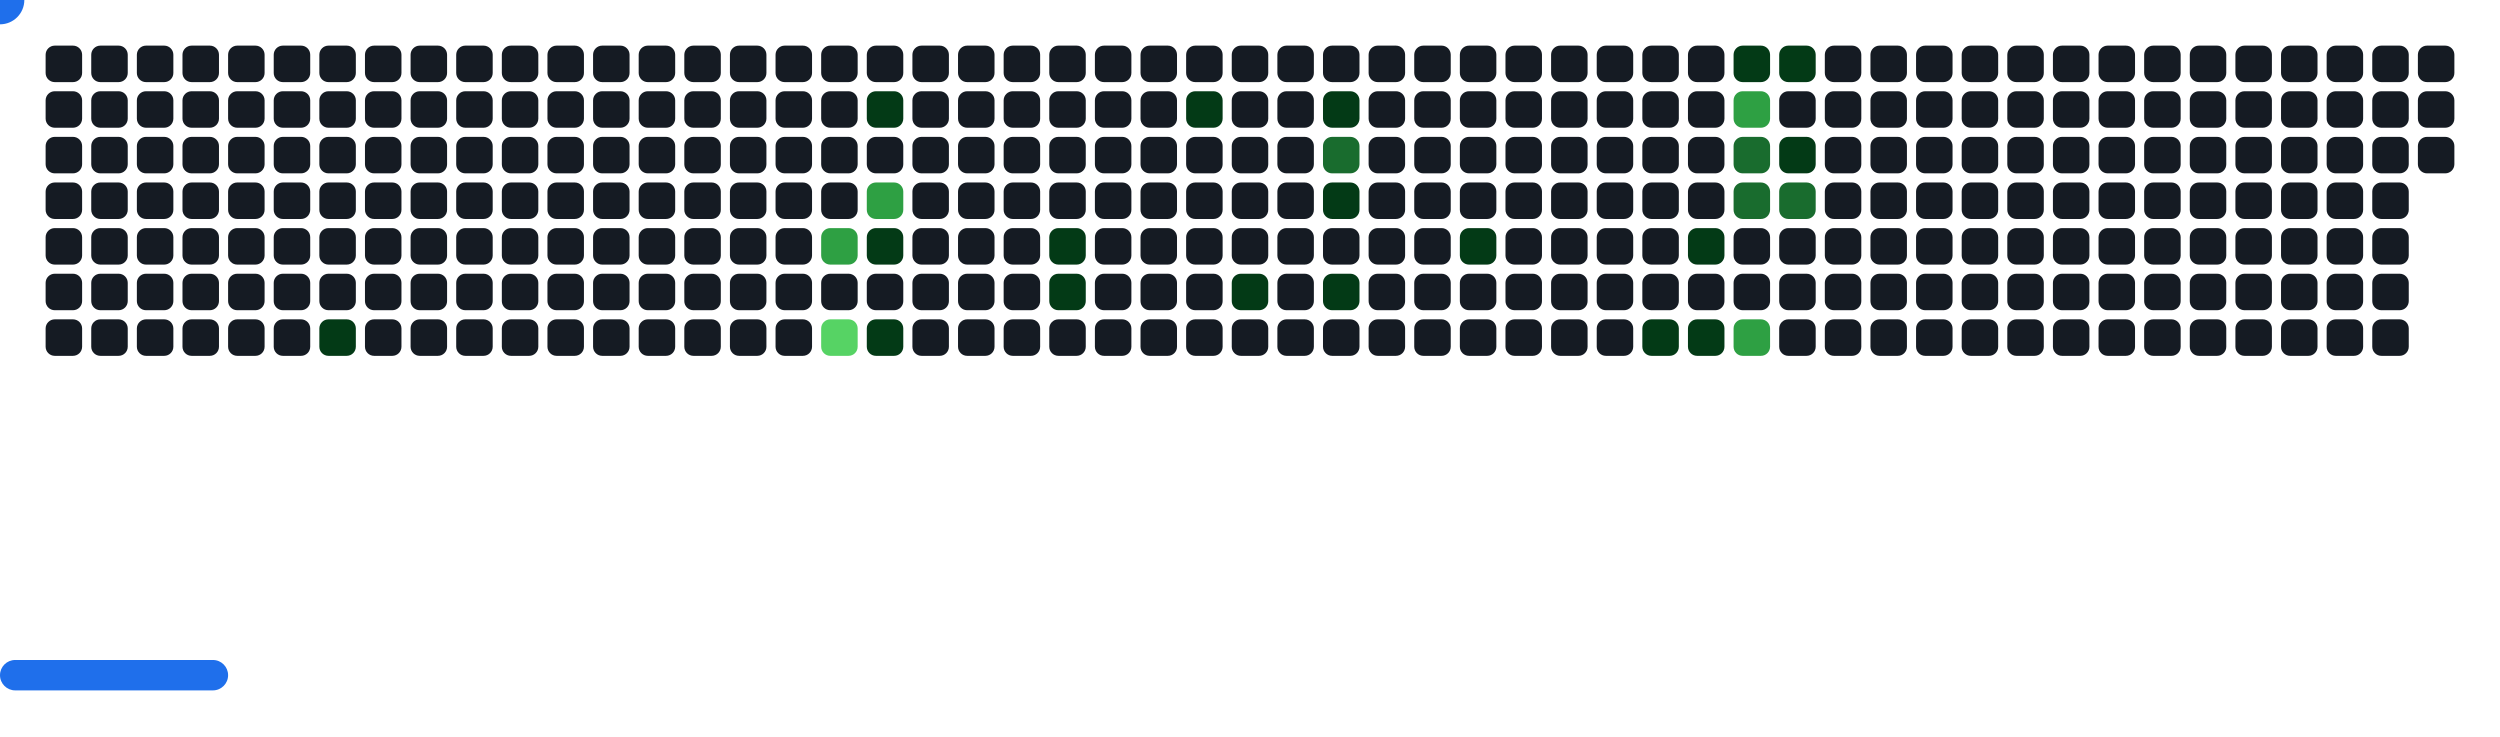
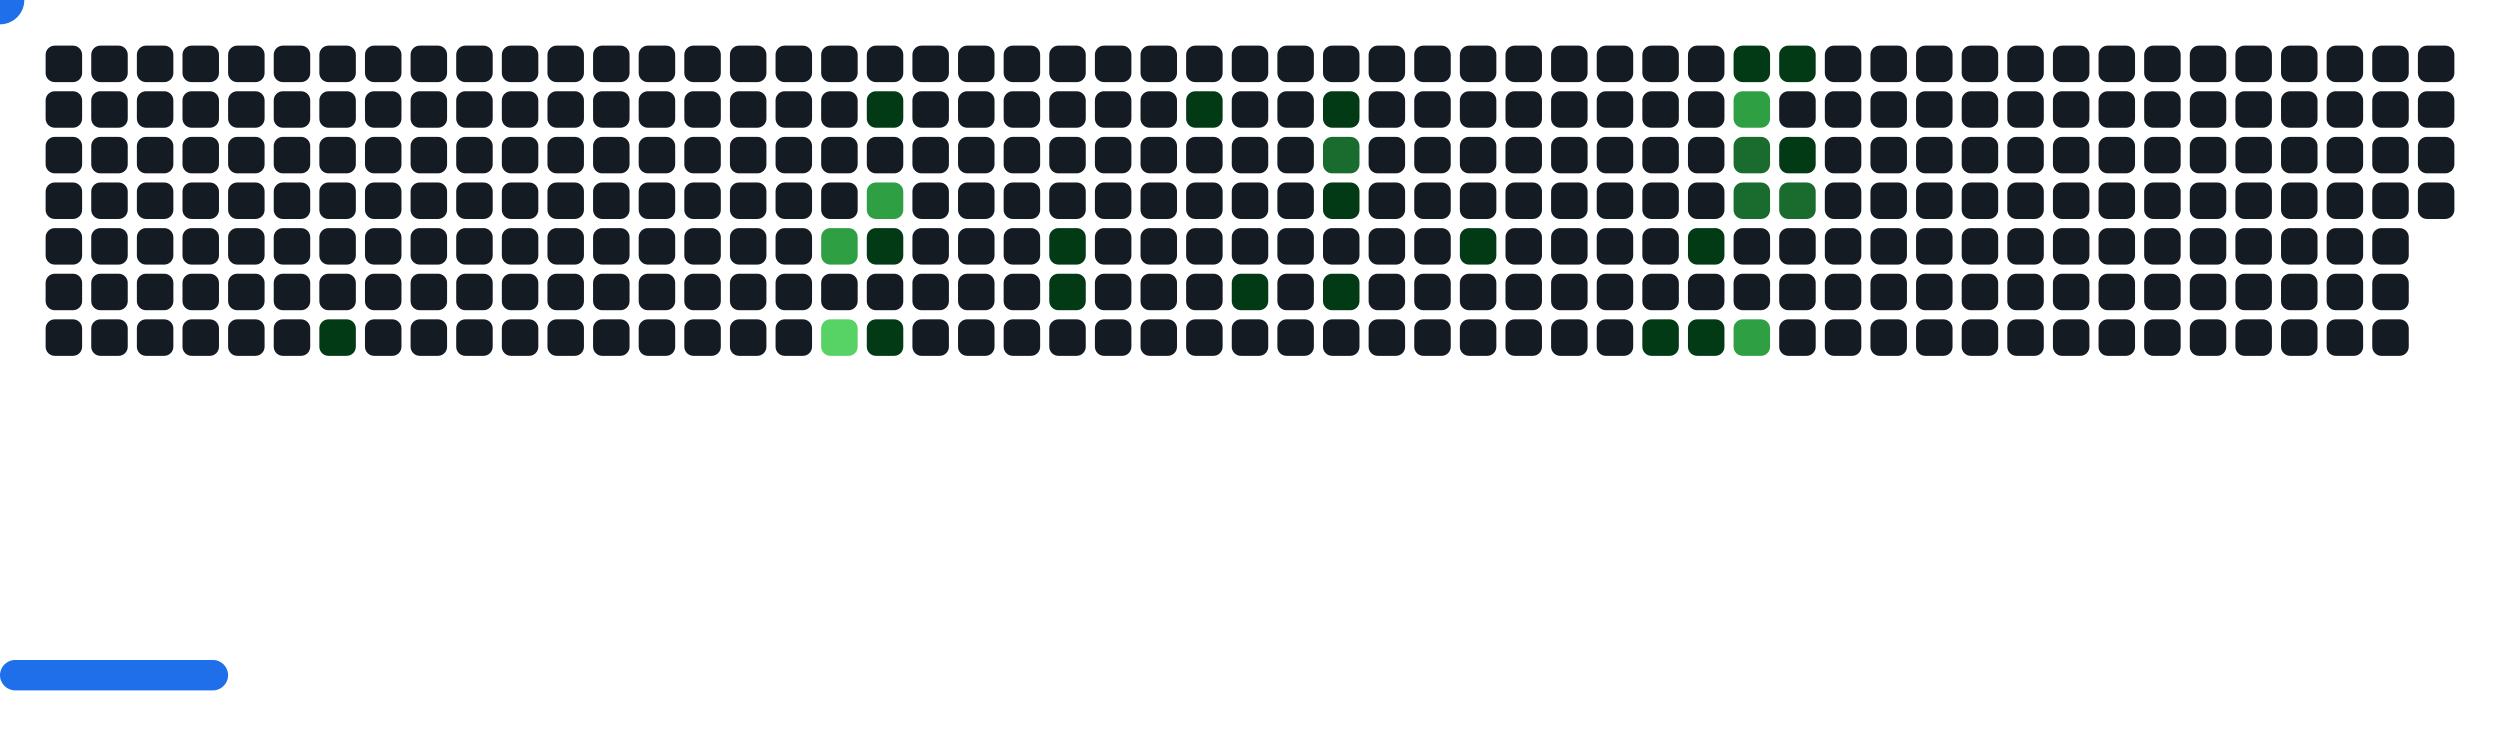
<svg xmlns="http://www.w3.org/2000/svg" width="822" height="242" viewBox="0 0 822 242">
  <style>.c0{fill:#151B23}.c1{fill:#033A16}.c2{fill:#196C2E}.c3{fill:#2EA043}.c4{fill:#56D364}</style>
  <defs>
    <symbol id="brick">
      <rect x="0" y="0" width="12" height="12" rx="3" />
    </symbol>
  </defs>
  <use href="#brick" x="15" y="15" class="c0" opacity="1" />
  <use href="#brick" x="15" y="30" class="c0" opacity="1" />
  <use href="#brick" x="15" y="45" class="c0" opacity="1" />
  <use href="#brick" x="15" y="60" class="c0" opacity="1" />
  <use href="#brick" x="15" y="75" class="c0" opacity="1" />
  <use href="#brick" x="15" y="90" class="c0" opacity="1" />
  <use href="#brick" x="15" y="105" class="c0" opacity="1" />
  <use href="#brick" x="30" y="15" class="c0" opacity="1" />
  <use href="#brick" x="30" y="30" class="c0" opacity="1" />
  <use href="#brick" x="30" y="45" class="c0" opacity="1" />
  <use href="#brick" x="30" y="60" class="c0" opacity="1" />
  <use href="#brick" x="30" y="75" class="c0" opacity="1" />
  <use href="#brick" x="30" y="90" class="c0" opacity="1" />
  <use href="#brick" x="30" y="105" class="c0" opacity="1" />
  <use href="#brick" x="45" y="15" class="c0" opacity="1" />
  <use href="#brick" x="45" y="30" class="c0" opacity="1" />
  <use href="#brick" x="45" y="45" class="c0" opacity="1" />
  <use href="#brick" x="45" y="60" class="c0" opacity="1" />
  <use href="#brick" x="45" y="75" class="c0" opacity="1" />
  <use href="#brick" x="45" y="90" class="c0" opacity="1" />
  <use href="#brick" x="45" y="105" class="c0" opacity="1" />
  <use href="#brick" x="60" y="15" class="c0" opacity="1" />
  <use href="#brick" x="60" y="30" class="c0" opacity="1" />
  <use href="#brick" x="60" y="45" class="c0" opacity="1" />
  <use href="#brick" x="60" y="60" class="c0" opacity="1" />
  <use href="#brick" x="60" y="75" class="c0" opacity="1" />
  <use href="#brick" x="60" y="90" class="c0" opacity="1" />
  <use href="#brick" x="60" y="105" class="c0" opacity="1" />
  <use href="#brick" x="75" y="15" class="c0" opacity="1" />
  <use href="#brick" x="75" y="30" class="c0" opacity="1" />
  <use href="#brick" x="75" y="45" class="c0" opacity="1" />
  <use href="#brick" x="75" y="60" class="c0" opacity="1" />
  <use href="#brick" x="75" y="75" class="c0" opacity="1" />
  <use href="#brick" x="75" y="90" class="c0" opacity="1" />
  <use href="#brick" x="75" y="105" class="c0" opacity="1" />
  <use href="#brick" x="90" y="15" class="c0" opacity="1" />
  <use href="#brick" x="90" y="30" class="c0" opacity="1" />
  <use href="#brick" x="90" y="45" class="c0" opacity="1" />
  <use href="#brick" x="90" y="60" class="c0" opacity="1" />
  <use href="#brick" x="90" y="75" class="c0" opacity="1" />
  <use href="#brick" x="90" y="90" class="c0" opacity="1" />
  <use href="#brick" x="90" y="105" class="c0" opacity="1" />
  <use href="#brick" x="105" y="15" class="c0" opacity="1" />
  <use href="#brick" x="105" y="30" class="c0" opacity="1" />
  <use href="#brick" x="105" y="45" class="c0" opacity="1" />
  <use href="#brick" x="105" y="60" class="c0" opacity="1" />
  <use href="#brick" x="105" y="75" class="c0" opacity="1" />
  <use href="#brick" x="105" y="90" class="c0" opacity="1" />
  <use href="#brick" x="105" y="105" fill="#033A16">
    <animate attributeName="fill" values="#033A16;#033A16;#151B23;#151B23" keyTimes="0;0.357;0.357;1" dur="74.7s" fill="freeze" repeatCount="indefinite" />
  </use>
  <use href="#brick" x="120" y="15" class="c0" opacity="1" />
  <use href="#brick" x="120" y="30" class="c0" opacity="1" />
  <use href="#brick" x="120" y="45" class="c0" opacity="1" />
  <use href="#brick" x="120" y="60" class="c0" opacity="1" />
  <use href="#brick" x="120" y="75" class="c0" opacity="1" />
  <use href="#brick" x="120" y="90" class="c0" opacity="1" />
  <use href="#brick" x="120" y="105" class="c0" opacity="1" />
  <use href="#brick" x="135" y="15" class="c0" opacity="1" />
  <use href="#brick" x="135" y="30" class="c0" opacity="1" />
  <use href="#brick" x="135" y="45" class="c0" opacity="1" />
  <use href="#brick" x="135" y="60" class="c0" opacity="1" />
  <use href="#brick" x="135" y="75" class="c0" opacity="1" />
  <use href="#brick" x="135" y="90" class="c0" opacity="1" />
  <use href="#brick" x="135" y="105" class="c0" opacity="1" />
  <use href="#brick" x="150" y="15" class="c0" opacity="1" />
  <use href="#brick" x="150" y="30" class="c0" opacity="1" />
  <use href="#brick" x="150" y="45" class="c0" opacity="1" />
  <use href="#brick" x="150" y="60" class="c0" opacity="1" />
  <use href="#brick" x="150" y="75" class="c0" opacity="1" />
  <use href="#brick" x="150" y="90" class="c0" opacity="1" />
  <use href="#brick" x="150" y="105" class="c0" opacity="1" />
  <use href="#brick" x="165" y="15" class="c0" opacity="1" />
  <use href="#brick" x="165" y="30" class="c0" opacity="1" />
  <use href="#brick" x="165" y="45" class="c0" opacity="1" />
  <use href="#brick" x="165" y="60" class="c0" opacity="1" />
  <use href="#brick" x="165" y="75" class="c0" opacity="1" />
  <use href="#brick" x="165" y="90" class="c0" opacity="1" />
  <use href="#brick" x="165" y="105" class="c0" opacity="1" />
  <use href="#brick" x="180" y="15" class="c0" opacity="1" />
  <use href="#brick" x="180" y="30" class="c0" opacity="1" />
  <use href="#brick" x="180" y="45" class="c0" opacity="1" />
  <use href="#brick" x="180" y="60" class="c0" opacity="1" />
  <use href="#brick" x="180" y="75" class="c0" opacity="1" />
  <use href="#brick" x="180" y="90" class="c0" opacity="1" />
  <use href="#brick" x="180" y="105" class="c0" opacity="1" />
  <use href="#brick" x="195" y="15" class="c0" opacity="1" />
  <use href="#brick" x="195" y="30" class="c0" opacity="1" />
  <use href="#brick" x="195" y="45" class="c0" opacity="1" />
  <use href="#brick" x="195" y="60" class="c0" opacity="1" />
  <use href="#brick" x="195" y="75" class="c0" opacity="1" />
  <use href="#brick" x="195" y="90" class="c0" opacity="1" />
  <use href="#brick" x="195" y="105" class="c0" opacity="1" />
  <use href="#brick" x="210" y="15" class="c0" opacity="1" />
  <use href="#brick" x="210" y="30" class="c0" opacity="1" />
  <use href="#brick" x="210" y="45" class="c0" opacity="1" />
  <use href="#brick" x="210" y="60" class="c0" opacity="1" />
  <use href="#brick" x="210" y="75" class="c0" opacity="1" />
  <use href="#brick" x="210" y="90" class="c0" opacity="1" />
  <use href="#brick" x="210" y="105" class="c0" opacity="1" />
  <use href="#brick" x="225" y="15" class="c0" opacity="1" />
  <use href="#brick" x="225" y="30" class="c0" opacity="1" />
  <use href="#brick" x="225" y="45" class="c0" opacity="1" />
  <use href="#brick" x="225" y="60" class="c0" opacity="1" />
  <use href="#brick" x="225" y="75" class="c0" opacity="1" />
  <use href="#brick" x="225" y="90" class="c0" opacity="1" />
  <use href="#brick" x="225" y="105" class="c0" opacity="1" />
  <use href="#brick" x="240" y="15" class="c0" opacity="1" />
  <use href="#brick" x="240" y="30" class="c0" opacity="1" />
  <use href="#brick" x="240" y="45" class="c0" opacity="1" />
  <use href="#brick" x="240" y="60" class="c0" opacity="1" />
  <use href="#brick" x="240" y="75" class="c0" opacity="1" />
  <use href="#brick" x="240" y="90" class="c0" opacity="1" />
  <use href="#brick" x="240" y="105" class="c0" opacity="1" />
  <use href="#brick" x="255" y="15" class="c0" opacity="1" />
  <use href="#brick" x="255" y="30" class="c0" opacity="1" />
  <use href="#brick" x="255" y="45" class="c0" opacity="1" />
  <use href="#brick" x="255" y="60" class="c0" opacity="1" />
  <use href="#brick" x="255" y="75" class="c0" opacity="1" />
  <use href="#brick" x="255" y="90" class="c0" opacity="1" />
  <use href="#brick" x="255" y="105" class="c0" opacity="1" />
  <use href="#brick" x="270" y="15" class="c0" opacity="1" />
  <use href="#brick" x="270" y="30" class="c0" opacity="1" />
  <use href="#brick" x="270" y="45" class="c0" opacity="1" />
  <use href="#brick" x="270" y="60" class="c0" opacity="1" />
  <use href="#brick" x="270" y="75" fill="#2EA043">
    <animate attributeName="fill" values="#2EA043;#2EA043;#151B23;#151B23" keyTimes="0;0.472;0.472;1" dur="74.7s" fill="freeze" repeatCount="indefinite" />
  </use>
  <use href="#brick" x="270" y="90" class="c0" opacity="1" />
  <use href="#brick" x="270" y="105" fill="#56D364">
    <animate attributeName="fill" values="#56D364;#56D364;#151B23;#151B23" keyTimes="0;0.183;0.183;1" dur="74.7s" fill="freeze" repeatCount="indefinite" />
  </use>
  <use href="#brick" x="285" y="15" class="c0" opacity="1" />
  <use href="#brick" x="285" y="30" fill="#033A16">
    <animate attributeName="fill" values="#033A16;#033A16;#151B23;#151B23" keyTimes="0;0.055;0.055;1" dur="74.7s" fill="freeze" repeatCount="indefinite" />
  </use>
  <use href="#brick" x="285" y="45" class="c0" opacity="1" />
  <use href="#brick" x="285" y="60" fill="#2EA043">
    <animate attributeName="fill" values="#2EA043;#2EA043;#151B23;#151B23" keyTimes="0;0.056;0.056;1" dur="74.7s" fill="freeze" repeatCount="indefinite" />
  </use>
  <use href="#brick" x="285" y="75" fill="#033A16">
    <animate attributeName="fill" values="#033A16;#033A16;#151B23;#151B23" keyTimes="0;0.859;0.859;1" dur="74.7s" fill="freeze" repeatCount="indefinite" />
  </use>
  <use href="#brick" x="285" y="90" class="c0" opacity="1" />
  <use href="#brick" x="285" y="105" fill="#033A16">
    <animate attributeName="fill" values="#033A16;#033A16;#151B23;#151B23" keyTimes="0;0.184;0.184;1" dur="74.7s" fill="freeze" repeatCount="indefinite" />
  </use>
  <use href="#brick" x="300" y="15" class="c0" opacity="1" />
  <use href="#brick" x="300" y="30" class="c0" opacity="1" />
  <use href="#brick" x="300" y="45" class="c0" opacity="1" />
  <use href="#brick" x="300" y="60" class="c0" opacity="1" />
  <use href="#brick" x="300" y="75" class="c0" opacity="1" />
  <use href="#brick" x="300" y="90" class="c0" opacity="1" />
  <use href="#brick" x="300" y="105" class="c0" opacity="1" />
  <use href="#brick" x="315" y="15" class="c0" opacity="1" />
  <use href="#brick" x="315" y="30" class="c0" opacity="1" />
  <use href="#brick" x="315" y="45" class="c0" opacity="1" />
  <use href="#brick" x="315" y="60" class="c0" opacity="1" />
  <use href="#brick" x="315" y="75" class="c0" opacity="1" />
  <use href="#brick" x="315" y="90" class="c0" opacity="1" />
  <use href="#brick" x="315" y="105" class="c0" opacity="1" />
  <use href="#brick" x="330" y="15" class="c0" opacity="1" />
  <use href="#brick" x="330" y="30" class="c0" opacity="1" />
  <use href="#brick" x="330" y="45" class="c0" opacity="1" />
  <use href="#brick" x="330" y="60" class="c0" opacity="1" />
  <use href="#brick" x="330" y="75" class="c0" opacity="1" />
  <use href="#brick" x="330" y="90" class="c0" opacity="1" />
  <use href="#brick" x="330" y="105" class="c0" opacity="1" />
  <use href="#brick" x="345" y="15" class="c0" opacity="1" />
  <use href="#brick" x="345" y="30" class="c0" opacity="1" />
  <use href="#brick" x="345" y="45" class="c0" opacity="1" />
  <use href="#brick" x="345" y="60" class="c0" opacity="1" />
  <use href="#brick" x="345" y="75" fill="#033A16">
    <animate attributeName="fill" values="#033A16;#033A16;#151B23;#151B23" keyTimes="0;0.051;0.051;1" dur="74.7s" fill="freeze" repeatCount="indefinite" />
  </use>
  <use href="#brick" x="345" y="90" fill="#033A16">
    <animate attributeName="fill" values="#033A16;#033A16;#151B23;#151B23" keyTimes="0;0.052;0.052;1" dur="74.7s" fill="freeze" repeatCount="indefinite" />
  </use>
  <use href="#brick" x="345" y="105" class="c0" opacity="1" />
  <use href="#brick" x="360" y="15" class="c0" opacity="1" />
  <use href="#brick" x="360" y="30" class="c0" opacity="1" />
  <use href="#brick" x="360" y="45" class="c0" opacity="1" />
  <use href="#brick" x="360" y="60" class="c0" opacity="1" />
  <use href="#brick" x="360" y="75" class="c0" opacity="1" />
  <use href="#brick" x="360" y="90" class="c0" opacity="1" />
  <use href="#brick" x="360" y="105" class="c0" opacity="1" />
  <use href="#brick" x="375" y="15" class="c0" opacity="1" />
  <use href="#brick" x="375" y="30" class="c0" opacity="1" />
  <use href="#brick" x="375" y="45" class="c0" opacity="1" />
  <use href="#brick" x="375" y="60" class="c0" opacity="1" />
  <use href="#brick" x="375" y="75" class="c0" opacity="1" />
  <use href="#brick" x="375" y="90" class="c0" opacity="1" />
  <use href="#brick" x="375" y="105" class="c0" opacity="1" />
  <use href="#brick" x="390" y="15" class="c0" opacity="1" />
  <use href="#brick" x="390" y="30" fill="#033A16">
    <animate attributeName="fill" values="#033A16;#033A16;#151B23;#151B23" keyTimes="0;0.191;0.191;1" dur="74.7s" fill="freeze" repeatCount="indefinite" />
  </use>
  <use href="#brick" x="390" y="45" class="c0" opacity="1" />
  <use href="#brick" x="390" y="60" class="c0" opacity="1" />
  <use href="#brick" x="390" y="75" class="c0" opacity="1" />
  <use href="#brick" x="390" y="90" class="c0" opacity="1" />
  <use href="#brick" x="390" y="105" class="c0" opacity="1" />
  <use href="#brick" x="405" y="15" class="c0" opacity="1" />
  <use href="#brick" x="405" y="30" class="c0" opacity="1" />
  <use href="#brick" x="405" y="45" class="c0" opacity="1" />
  <use href="#brick" x="405" y="60" class="c0" opacity="1" />
  <use href="#brick" x="405" y="75" class="c0" opacity="1" />
  <use href="#brick" x="405" y="90" fill="#033A16">
    <animate attributeName="fill" values="#033A16;#033A16;#151B23;#151B23" keyTimes="0;0.288;0.288;1" dur="74.7s" fill="freeze" repeatCount="indefinite" />
  </use>
  <use href="#brick" x="405" y="105" class="c0" opacity="1" />
  <use href="#brick" x="420" y="15" class="c0" opacity="1" />
  <use href="#brick" x="420" y="30" class="c0" opacity="1" />
  <use href="#brick" x="420" y="45" class="c0" opacity="1" />
  <use href="#brick" x="420" y="60" class="c0" opacity="1" />
  <use href="#brick" x="420" y="75" class="c0" opacity="1" />
  <use href="#brick" x="420" y="90" class="c0" opacity="1" />
  <use href="#brick" x="420" y="105" class="c0" opacity="1" />
  <use href="#brick" x="435" y="15" class="c0" opacity="1" />
  <use href="#brick" x="435" y="30" fill="#033A16">
    <animate attributeName="fill" values="#033A16;#033A16;#151B23;#151B23" keyTimes="0;0.141;0.141;1" dur="74.7s" fill="freeze" repeatCount="indefinite" />
  </use>
  <use href="#brick" x="435" y="45" fill="#196C2E">
    <animate attributeName="fill" values="#196C2E;#196C2E;#151B23;#151B23" keyTimes="0;0.194;0.194;1" dur="74.7s" fill="freeze" repeatCount="indefinite" />
  </use>
  <use href="#brick" x="435" y="60" fill="#033A16">
    <animate attributeName="fill" values="#033A16;#033A16;#151B23;#151B23" keyTimes="0;0.194;0.194;1" dur="74.7s" fill="freeze" repeatCount="indefinite" />
  </use>
  <use href="#brick" x="435" y="75" class="c0" opacity="1" />
  <use href="#brick" x="435" y="90" fill="#033A16">
    <animate attributeName="fill" values="#033A16;#033A16;#151B23;#151B23" keyTimes="0;0.098;0.098;1" dur="74.7s" fill="freeze" repeatCount="indefinite" />
  </use>
  <use href="#brick" x="435" y="105" class="c0" opacity="1" />
  <use href="#brick" x="450" y="15" class="c0" opacity="1" />
  <use href="#brick" x="450" y="30" class="c0" opacity="1" />
  <use href="#brick" x="450" y="45" class="c0" opacity="1" />
  <use href="#brick" x="450" y="60" class="c0" opacity="1" />
  <use href="#brick" x="450" y="75" class="c0" opacity="1" />
  <use href="#brick" x="450" y="90" class="c0" opacity="1" />
  <use href="#brick" x="450" y="105" class="c0" opacity="1" />
  <use href="#brick" x="465" y="15" class="c0" opacity="1" />
  <use href="#brick" x="465" y="30" class="c0" opacity="1" />
  <use href="#brick" x="465" y="45" class="c0" opacity="1" />
  <use href="#brick" x="465" y="60" class="c0" opacity="1" />
  <use href="#brick" x="465" y="75" class="c0" opacity="1" />
  <use href="#brick" x="465" y="90" class="c0" opacity="1" />
  <use href="#brick" x="465" y="105" class="c0" opacity="1" />
  <use href="#brick" x="480" y="15" class="c0" opacity="1" />
  <use href="#brick" x="480" y="30" class="c0" opacity="1" />
  <use href="#brick" x="480" y="45" class="c0" opacity="1" />
  <use href="#brick" x="480" y="60" class="c0" opacity="1" />
  <use href="#brick" x="480" y="75" fill="#033A16">
    <animate attributeName="fill" values="#033A16;#033A16;#151B23;#151B23" keyTimes="0;0.196;0.196;1" dur="74.7s" fill="freeze" repeatCount="indefinite" />
  </use>
  <use href="#brick" x="480" y="90" class="c0" opacity="1" />
  <use href="#brick" x="480" y="105" class="c0" opacity="1" />
  <use href="#brick" x="495" y="15" class="c0" opacity="1" />
  <use href="#brick" x="495" y="30" class="c0" opacity="1" />
  <use href="#brick" x="495" y="45" class="c0" opacity="1" />
  <use href="#brick" x="495" y="60" class="c0" opacity="1" />
  <use href="#brick" x="495" y="75" class="c0" opacity="1" />
  <use href="#brick" x="495" y="90" class="c0" opacity="1" />
  <use href="#brick" x="495" y="105" class="c0" opacity="1" />
  <use href="#brick" x="510" y="15" class="c0" opacity="1" />
  <use href="#brick" x="510" y="30" class="c0" opacity="1" />
  <use href="#brick" x="510" y="45" class="c0" opacity="1" />
  <use href="#brick" x="510" y="60" class="c0" opacity="1" />
  <use href="#brick" x="510" y="75" class="c0" opacity="1" />
  <use href="#brick" x="510" y="90" class="c0" opacity="1" />
  <use href="#brick" x="510" y="105" class="c0" opacity="1" />
  <use href="#brick" x="525" y="15" class="c0" opacity="1" />
  <use href="#brick" x="525" y="30" class="c0" opacity="1" />
  <use href="#brick" x="525" y="45" class="c0" opacity="1" />
  <use href="#brick" x="525" y="60" class="c0" opacity="1" />
  <use href="#brick" x="525" y="75" class="c0" opacity="1" />
  <use href="#brick" x="525" y="90" class="c0" opacity="1" />
  <use href="#brick" x="525" y="105" class="c0" opacity="1" />
  <use href="#brick" x="540" y="15" class="c0" opacity="1" />
  <use href="#brick" x="540" y="30" class="c0" opacity="1" />
  <use href="#brick" x="540" y="45" class="c0" opacity="1" />
  <use href="#brick" x="540" y="60" class="c0" opacity="1" />
  <use href="#brick" x="540" y="75" class="c0" opacity="1" />
  <use href="#brick" x="540" y="90" class="c0" opacity="1" />
  <use href="#brick" x="540" y="105" fill="#033A16">
    <animate attributeName="fill" values="#033A16;#033A16;#151B23;#151B23" keyTimes="0;0.135;0.135;1" dur="74.7s" fill="freeze" repeatCount="indefinite" />
  </use>
  <use href="#brick" x="555" y="15" class="c0" opacity="1" />
  <use href="#brick" x="555" y="30" class="c0" opacity="1" />
  <use href="#brick" x="555" y="45" class="c0" opacity="1" />
  <use href="#brick" x="555" y="60" class="c0" opacity="1" />
  <use href="#brick" x="555" y="75" fill="#033A16">
    <animate attributeName="fill" values="#033A16;#033A16;#151B23;#151B23" keyTimes="0;0.009;0.009;1" dur="74.7s" fill="freeze" repeatCount="indefinite" />
  </use>
  <use href="#brick" x="555" y="90" class="c0" opacity="1" />
  <use href="#brick" x="555" y="105" fill="#033A16">
    <animate attributeName="fill" values="#033A16;#033A16;#151B23;#151B23" keyTimes="0;0.134;0.134;1" dur="74.7s" fill="freeze" repeatCount="indefinite" />
  </use>
  <use href="#brick" x="570" y="15" fill="#033A16">
    <animate attributeName="fill" values="#033A16;#033A16;#151B23;#151B23" keyTimes="0;0.491;0.491;1" dur="74.7s" fill="freeze" repeatCount="indefinite" />
  </use>
  <use href="#brick" x="570" y="30" fill="#2EA043">
    <animate attributeName="fill" values="#2EA043;#2EA043;#151B23;#151B23" keyTimes="0;0.203;0.203;1" dur="74.7s" fill="freeze" repeatCount="indefinite" />
  </use>
  <use href="#brick" x="570" y="45" fill="#196C2E">
    <animate attributeName="fill" values="#196C2E;#196C2E;#151B23;#151B23" keyTimes="0;0.202;0.202;1" dur="74.7s" fill="freeze" repeatCount="indefinite" />
  </use>
  <use href="#brick" x="570" y="60" fill="#196C2E">
    <animate attributeName="fill" values="#196C2E;#196C2E;#151B23;#151B23" keyTimes="0;0.203;0.203;1" dur="74.7s" fill="freeze" repeatCount="indefinite" />
  </use>
  <use href="#brick" x="570" y="75" class="c0" opacity="1" />
  <use href="#brick" x="570" y="90" class="c0" opacity="1" />
  <use href="#brick" x="570" y="105" fill="#2EA043">
    <animate attributeName="fill" values="#2EA043;#2EA043;#151B23;#151B23" keyTimes="0;0.01;0.01;1" dur="74.7s" fill="freeze" repeatCount="indefinite" />
  </use>
  <use href="#brick" x="585" y="15" fill="#033A16">
    <animate attributeName="fill" values="#033A16;#033A16;#151B23;#151B23" keyTimes="0;1;1;1" dur="74.7s" fill="freeze" repeatCount="indefinite" />
  </use>
  <use href="#brick" x="585" y="30" class="c0" opacity="1" />
  <use href="#brick" x="585" y="45" fill="#033A16">
    <animate attributeName="fill" values="#033A16;#033A16;#151B23;#151B23" keyTimes="0;0.204;0.204;1" dur="74.7s" fill="freeze" repeatCount="indefinite" />
  </use>
  <use href="#brick" x="585" y="60" fill="#196C2E">
    <animate attributeName="fill" values="#196C2E;#196C2E;#151B23;#151B23" keyTimes="0;0.012;0.012;1" dur="74.7s" fill="freeze" repeatCount="indefinite" />
  </use>
  <use href="#brick" x="585" y="75" class="c0" opacity="1" />
  <use href="#brick" x="585" y="90" class="c0" opacity="1" />
  <use href="#brick" x="585" y="105" class="c0" opacity="1" />
  <use href="#brick" x="600" y="15" class="c0" opacity="1" />
  <use href="#brick" x="600" y="30" class="c0" opacity="1" />
  <use href="#brick" x="600" y="45" class="c0" opacity="1" />
  <use href="#brick" x="600" y="60" class="c0" opacity="1" />
  <use href="#brick" x="600" y="75" class="c0" opacity="1" />
  <use href="#brick" x="600" y="90" class="c0" opacity="1" />
  <use href="#brick" x="600" y="105" class="c0" opacity="1" />
  <use href="#brick" x="615" y="15" class="c0" opacity="1" />
  <use href="#brick" x="615" y="30" class="c0" opacity="1" />
  <use href="#brick" x="615" y="45" class="c0" opacity="1" />
  <use href="#brick" x="615" y="60" class="c0" opacity="1" />
  <use href="#brick" x="615" y="75" class="c0" opacity="1" />
  <use href="#brick" x="615" y="90" class="c0" opacity="1" />
  <use href="#brick" x="615" y="105" class="c0" opacity="1" />
  <use href="#brick" x="630" y="15" class="c0" opacity="1" />
  <use href="#brick" x="630" y="30" class="c0" opacity="1" />
  <use href="#brick" x="630" y="45" class="c0" opacity="1" />
  <use href="#brick" x="630" y="60" class="c0" opacity="1" />
  <use href="#brick" x="630" y="75" class="c0" opacity="1" />
  <use href="#brick" x="630" y="90" class="c0" opacity="1" />
  <use href="#brick" x="630" y="105" class="c0" opacity="1" />
  <use href="#brick" x="645" y="15" class="c0" opacity="1" />
  <use href="#brick" x="645" y="30" class="c0" opacity="1" />
  <use href="#brick" x="645" y="45" class="c0" opacity="1" />
  <use href="#brick" x="645" y="60" class="c0" opacity="1" />
  <use href="#brick" x="645" y="75" class="c0" opacity="1" />
  <use href="#brick" x="645" y="90" class="c0" opacity="1" />
  <use href="#brick" x="645" y="105" class="c0" opacity="1" />
  <use href="#brick" x="660" y="15" class="c0" opacity="1" />
  <use href="#brick" x="660" y="30" class="c0" opacity="1" />
  <use href="#brick" x="660" y="45" class="c0" opacity="1" />
  <use href="#brick" x="660" y="60" class="c0" opacity="1" />
  <use href="#brick" x="660" y="75" class="c0" opacity="1" />
  <use href="#brick" x="660" y="90" class="c0" opacity="1" />
  <use href="#brick" x="660" y="105" class="c0" opacity="1" />
  <use href="#brick" x="675" y="15" class="c0" opacity="1" />
  <use href="#brick" x="675" y="30" class="c0" opacity="1" />
  <use href="#brick" x="675" y="45" class="c0" opacity="1" />
  <use href="#brick" x="675" y="60" class="c0" opacity="1" />
  <use href="#brick" x="675" y="75" class="c0" opacity="1" />
  <use href="#brick" x="675" y="90" class="c0" opacity="1" />
  <use href="#brick" x="675" y="105" class="c0" opacity="1" />
  <use href="#brick" x="690" y="15" class="c0" opacity="1" />
  <use href="#brick" x="690" y="30" class="c0" opacity="1" />
  <use href="#brick" x="690" y="45" class="c0" opacity="1" />
  <use href="#brick" x="690" y="60" class="c0" opacity="1" />
  <use href="#brick" x="690" y="75" class="c0" opacity="1" />
  <use href="#brick" x="690" y="90" class="c0" opacity="1" />
  <use href="#brick" x="690" y="105" class="c0" opacity="1" />
  <use href="#brick" x="705" y="15" class="c0" opacity="1" />
  <use href="#brick" x="705" y="30" class="c0" opacity="1" />
  <use href="#brick" x="705" y="45" class="c0" opacity="1" />
  <use href="#brick" x="705" y="60" class="c0" opacity="1" />
  <use href="#brick" x="705" y="75" class="c0" opacity="1" />
  <use href="#brick" x="705" y="90" class="c0" opacity="1" />
  <use href="#brick" x="705" y="105" class="c0" opacity="1" />
  <use href="#brick" x="720" y="15" class="c0" opacity="1" />
  <use href="#brick" x="720" y="30" class="c0" opacity="1" />
  <use href="#brick" x="720" y="45" class="c0" opacity="1" />
  <use href="#brick" x="720" y="60" class="c0" opacity="1" />
  <use href="#brick" x="720" y="75" class="c0" opacity="1" />
  <use href="#brick" x="720" y="90" class="c0" opacity="1" />
  <use href="#brick" x="720" y="105" class="c0" opacity="1" />
  <use href="#brick" x="735" y="15" class="c0" opacity="1" />
  <use href="#brick" x="735" y="30" class="c0" opacity="1" />
  <use href="#brick" x="735" y="45" class="c0" opacity="1" />
  <use href="#brick" x="735" y="60" class="c0" opacity="1" />
  <use href="#brick" x="735" y="75" class="c0" opacity="1" />
  <use href="#brick" x="735" y="90" class="c0" opacity="1" />
  <use href="#brick" x="735" y="105" class="c0" opacity="1" />
  <use href="#brick" x="750" y="15" class="c0" opacity="1" />
  <use href="#brick" x="750" y="30" class="c0" opacity="1" />
  <use href="#brick" x="750" y="45" class="c0" opacity="1" />
  <use href="#brick" x="750" y="60" class="c0" opacity="1" />
  <use href="#brick" x="750" y="75" class="c0" opacity="1" />
  <use href="#brick" x="750" y="90" class="c0" opacity="1" />
  <use href="#brick" x="750" y="105" class="c0" opacity="1" />
  <use href="#brick" x="765" y="15" class="c0" opacity="1" />
  <use href="#brick" x="765" y="30" class="c0" opacity="1" />
  <use href="#brick" x="765" y="45" class="c0" opacity="1" />
  <use href="#brick" x="765" y="60" class="c0" opacity="1" />
  <use href="#brick" x="765" y="75" class="c0" opacity="1" />
  <use href="#brick" x="765" y="90" class="c0" opacity="1" />
  <use href="#brick" x="765" y="105" class="c0" opacity="1" />
  <use href="#brick" x="780" y="15" class="c0" opacity="1" />
  <use href="#brick" x="780" y="30" class="c0" opacity="1" />
  <use href="#brick" x="780" y="45" class="c0" opacity="1" />
  <use href="#brick" x="780" y="60" class="c0" opacity="1" />
  <use href="#brick" x="780" y="75" class="c0" opacity="1" />
  <use href="#brick" x="780" y="90" class="c0" opacity="1" />
  <use href="#brick" x="780" y="105" class="c0" opacity="1" />
  <use href="#brick" x="795" y="15" class="c0" opacity="1" />
  <use href="#brick" x="795" y="30" class="c0" opacity="1" />
  <use href="#brick" x="795" y="45" class="c0" opacity="1" />
+   <use href="#brick" x="795" y="60" class="c0" opacity="1" />
  <g transform="translate(0,217)">
    <rect y="0" width="75" height="10" rx="5" fill="#1F6FEB">
      <animate attributeName="x" values="374;381;388;395;402;409;416;423;430;437;444;451;458;465;472;480;487;494;501;508;515;522;529;536;543;550;557;564;571;579;586;593;600;607;614;621;628;635;642;649;656;663;670;678;685;692;699;706;713;720;727;732;732;732;732;732;732;732;727;720;713;706;699;692;685;678;670;663;656;649;642;635;628;621;614;607;600;593;586;579;571;564;557;550;543;536;529;522;515;508;501;494;487;480;472;465;458;451;444;437;430;423;416;409;402;395;388;381;373;366;359;352;345;338;331;324;317;310;303;296;289;282;275;267;260;253;246;239;232;225;218;211;204;197;190;183;176;168;161;154;147;140;133;126;119;112;105;98;91;84;77;69;62;55;48;41;34;27;20;15;15;15;15;15;15;15;20;27;34;41;48;55;62;69;77;84;91;98;105;112;119;126;133;140;147;154;161;168;176;183;190;197;204;211;218;225;232;239;246;253;260;267;275;282;289;296;303;310;317;324;331;338;345;352;359;366;373;381;388;395;402;409;416;423;430;437;444;451;458;465;472;480;487;494;501;508;515;522;529;536;543;550;557;564;571;579;586;593;600;607;614;621;628;635;642;649;656;663;670;678;685;692;699;706;713;720;727;732;732;732;732;732;732;732;727;720;713;706;699;692;685;678;670;663;656;649;642;635;628;621;614;607;600;593;586;579;571;564;557;550;543;536;529;522;515;508;501;494;487;480;472;465;458;451;444;437;430;423;416;409;402;395;388;381;373;366;359;352;345;338;331;324;317;310;303;296;289;282;275;267;260;253;246;239;232;225;218;211;204;197;190;183;176;168;161;154;147;140;133;126;119;112;105;98;91;84;77;69;62;55;48;41;34;27;20;15;15;15;15;15;15;15;20;27;34;41;48;55;62;69;77;84;91;98;105;112;119;126;133;140;147;154;161;168;176;183;190;197;204;211;218;225;232;239;246;253;260;267;275;282;289;296;303;310;317;324;331;338;345;352;359;366;373;381;388;395;402;409;416;423;430;437;444;451;458;465;472;480;487;494;501;508;515;522;529;536;543;550;557;564;571;579;586;593;600;607;614;621;628;635;642;649;656;663;670;678;685;692;699;706;713;720;727;732;732;732;732;732;732;732;727;720;713;706;699;692;685;678;670;663;656;649;642;635;628;621;614;607;600;593;586;579;571;564;557;550;543;536;529;522;515;508;501;494;487;480;472;465;458;451;444;437;430;423;416;409;402;395;388;381;373;366;359;352;345;338;331;324;317;310;303;296;289;282;275;267;260;253;246;239;232;225;218;211;204;197;190;183;176;168;161;154;147;140;133;126;119;112;105;98;91;84;77;69;62;55;48;41;34;27;20;15;15;15;15;15;15;15;20;27;34;41;48;55;62;69;77;84;91;98;105;112;119;126;133;140;147;154;161;168;176;183;190;197;204;211;218;225;232;239;246;253;260;267;275;282;289;296;303;310;317;324;331;338;345;352;359;366;373;381;388;395;402;409;416;423;430;437;444;451;458;465;472;480;487;494;501;508;515;522;529;536;543;550;557;564;571;579;586;593;600;607;614;621;628;635;642;649;656;663;670;678;685;692;699;706;713;720;727;732;732;732;732;732;732;732;727;720;713;706;699;692;685;678;670;663;656;649;642;635;628;621;614;607;600;593;586;579;571;564;557;550;543;536;529;522;515;508;501;494;487;480;472;465;458;451;444;437;430;423;416;409;402;395;388;381;373;366;359;352;345;338;331;324;317;310;303;296;289;282;275;267;260;253;246;239;232;225;218;211;204;197;190;183;176;168;161;154;147;140;133;126;119;112;105;98;91;84;77;69;62;55;48;41;34;27;20;15;15;15;15;15;15;15;20;27;34;41;48;55;62;69;77;84;91;98;105;112;119;126;133;140;147;154;161;168;176;183;190;197;204;211;218;225;232;239;246;253;260;267;275;282;289;296;303;310;317;324;331;338;345;352;359;366;373;381;388;395;402;409;416;423;430;437;444;451;458;465;472;480;487;494;501;508;515;522;529;536;543;550;557;564;571;579;586;593;600;607;614;621;628;635;642;649;656;663;670;678;685;692;699;706;713;720;727;732;732;732;732;732;732;732;727;720;713;706;699;692;685;678;670;663;656;649;642;635;628;621;614;607;600;593;586;579;571;564;557;550;543;536;529;522;515;508;501;494;487;480;472;465;458;451;444;437;430;423;416;409;402;395;388;381;373;366;359;352;345;338;331;324;317;310;303;296;289;282;275;267;260;253;246;239;232;225;218;211;204;197;190;183;176;168;161;154;147;140;133;126;119;112;105;98;91;84;77;69;62;55;48;41;34;27;20;15;15;15;15;15;15;15;20;27;34;41;48;55;62;69;77;84;91;98;105;112;119;126;133;140;147;154;161;168;176;183;190;197;204;211;218;225;232;239;246;253;260;267;275;282;289;296;303;310;317;324;331;338;345;352;359;366;373;381;388;395;402;409;416;423;430;437;444;451;458;465;472;480;487;494;501;508;515;522;529;536;543;550;557;564;571;579;586;593;600;607;614;621;628;635;642;649;656;663;670;678;685;692;699;706;713;720;727;732;732;732;732;732;732;732;727;720;713;706;699;692;685;678;670;663;656;649;642;635;628;621;614;607;600;593;586;579;571;564;557;550;543;536;529;522;515;508;501;494;487;480;472;465;458;451;444;437;430;423;416;409;402;395;388;381;373;366;359;352;345;338;331;324;317;310;303;296;289;282;275;267;260;253;246;239;232;225;218;211;204;197;190;183;176;168;161;154;147;140;133;126;119;112;105;98;91;84;77;69;62;55;48;41;34;27;20;15;15;15;15;15;15;15;20;27;34;41;48;55;62;69;77;84;91;98;105;112;119;126;133;140;147;154;161;168;176;183;190;197;204;211;218;225;232;239;246;253;260;267;275;282;289;296;303;310;317;324;331;338;345;352;359;366;373;381;388;395;402;409;416;423;430;437;444;451;458;465;472;480;487;494;501;508;515;522;529;536;543;550;557;564;571;579;586;593;600;607;614;621;628;635;642;649;656;663;670;678;685;692;699;706;713;720;727;732;732;732;732;732;732;732;727;720;713;706;699;692;685;678;670;663;656;649;642;635;628;621;614;607;600;593;586;579;571;564;557;550;543;536;529;522;515;508;501;494;487;480;472;465;458;451;444;437;430;423;416;409;402;395;388;381;373;366;359;352;345;338;331;324;317;310;303;296;289;282;275;267;260;253;246;239;232;225;218;211;204;197;190;183;176;168;161;154;147;140;133;126;119;112;105;98;91;84;77;69;62;55;48;41;34;27;20;15;15;15;15;15;15;15;20;27;34;41;48;55;62;69;77;84;91;98;105;112;119;126;133;140;147;154;161;168;176;183;190;197;204;211;218;225;232;239;246;253;260;267;275;282;289;296;303;310;317;324;331;338;345;352;359;366;373;381;388;395;402;409;416;423;430;437;444;451;458;465;472;480;487;494;501;508;515;522;529;536;543;550;557;564;571;579;586;593;600;607;614;621;628;635;642;649;656;663;670;678;685;692;699;706;713;720;727;732;732;732;732;732;732;732;727;720;713;706;699;692;685;678;670;663;656;649;642;635;628;621;614;607;600;593;586;579;571;564;557;550;543;536;529;522;515;508;501;494;487;480;472;465;458;451;444;437;430;423;416;409;402;395;388;381;373;366;359;352;345;338;331;324;317;310;303;296;289;282;275;267;260;253;246;239;232;225;218;211;204;197;190;183;176;168;161;154;147;140;133;126;119;112;105;98;91;84;77;69;62;55;48;41;34;27;20;15;15;15;15;15;15;15;20;27;34;41;48;55;62;69;77;84;91;98;105;112;119;126;133;140;147;154;161;168;176;183;190;197;204;211;218;225;232;239;246;253;260;267;275;282;289;296;303;310;317;324;331;338;345;352;359;366;373;381;388;395;402;409;416;423;430;437;444;451;458;465;472;480;487;494;501;508;515;522;529;536;543;550;557;564;571;579;586;593;600;607;614;621;628;635;642;649;656;663;670;678;685;692;699;706;713;720;727;732;732;732;732;732;732;732;727;720;713;706;699;692;685;678;670;663;656;649;642;635;628;621;614;607;600;593;586;579;571;564;557;550;543;536;529;522;515;508;501;494;487;480;472;465;458;451;444;437;430;423;416;409;402;395;388;381;373;366;359;352;345;338;331;324;317;310;303;296;289;282;275;267;260;253;246;239;232;225;218;211;204;197;190;183;176;168;161;154;147;140;133;126;119;112;105;98;91;84;77;69;62;55;48;41;34;27;20;15;15;15;15;15;15;15;20;27;34;41;48;55;62;69;77;84;91;98;105;112;119;126;133;140;147;154;161;168;176;183;190;197;204;211;218;225;232;239;246;253;260;267;275;282;289;296;303;310;317;324;331;338;345;352;359;366;373;381;388;395;402;409;416;423;430;437;444;451;458;465;472;480;487;494;501;508;515;522;529;536;543;550;557;564;571;579;586;593;600;607;614;621;628;635;642;649;656;663;670;678;685;692;699;706;713;720;727;732;732;732;732;732;732;732;727;720;713;706;699;692;685;678;670;663;656;649;642;635;628;621;614;607;600;593;586;579;571;564;557;550;543;536;529;522;515;508;501;494;487;480;472;465;458;451;444;437;430;423;416;409;402;395;388;381;373;366;359;352;345;338;331;324;317;310;303;296;289;282;275;267;260;253;246;239;232;225;218;211;204;197;190;183;176;168;161;154;147;140;133;126;119;112;105;98;91;84;77;69;62;55;48;41;34;27;20;15;15;15;15;15;15;15;20;27;34;41;48;55;62;69;77;84;91;98;105;112;119;126;133;140;147;154;161;168;176;183;190;197;204;211;218;225;232;239;246;253;260;267;275;282;289;296;303;310;317;324;331;338;345;352;359;366;373;381;388;395;402;409;416;423;430;437;444;451;458;465;472;480;487;494;501;508;515;522;529;536;543;550;557;564;571;579;586;593;600;607;614;621;628;635;642;649;656;663;670;678;685;692;699;706;713;720;727;732;732;732;732;732;732;732;727;720;713;706;699;692;685;678;670;663;656;649;642;635;628;621;614;607;600;593;586;579;571" dur="74.7s" repeatCount="indefinite" />
    </rect>
  </g>
  <circle r="8" fill="#1F6FEB">
    <animate attributeName="cx" values="418;425;432;439;446;453;460;468;475;482;489;496;503;510;517;524;531;538;545;552;559;567;574;581;588;595;602;609;616;623;630;637;644;651;658;666;673;680;687;694;701;708;715;722;729;736;743;750;757;765;772;779;786;793;786;779;772;765;757;750;743;736;729;722;715;708;701;694;687;680;673;666;658;651;644;637;630;623;616;609;602;595;588;581;574;567;559;552;545;538;531;524;517;510;503;496;489;482;475;468;460;453;446;439;432;425;418;411;404;397;390;383;376;369;362;354;347;340;333;326;319;312;305;298;291;284;277;270;263;255;248;241;234;227;220;213;206;199;192;185;178;171;164;156;149;142;135;128;121;114;107;100;93;86;79;72;65;57;50;43;36;29;36;43;50;57;65;72;79;86;93;100;107;114;121;128;135;142;149;156;164;171;178;185;192;199;206;213;220;227;234;241;248;255;263;270;277;284;291;298;305;312;319;326;333;340;347;354;362;369;376;383;390;397;404;411;418;425;432;439;446;453;460;468;475;482;489;496;503;510;517;524;531;538;545;552;559;567;574;581;588;595;602;609;616;623;630;637;644;651;658;666;673;680;687;694;701;708;715;722;729;736;743;750;757;765;772;779;786;793;786;779;772;765;757;750;743;736;729;722;715;708;701;694;687;680;673;666;658;651;644;637;630;623;616;609;602;595;588;581;574;567;559;552;545;538;531;524;517;510;503;496;489;482;475;468;460;453;446;439;432;425;418;411;404;397;390;383;376;369;362;354;347;340;333;326;319;312;305;298;291;284;277;270;263;255;248;241;234;227;220;213;206;199;192;185;178;171;164;156;149;142;135;128;121;114;107;100;93;86;79;72;65;57;50;43;36;29;36;43;50;57;65;72;79;86;93;100;107;114;121;128;135;142;149;156;164;171;178;185;192;199;206;213;220;227;234;241;248;255;263;270;277;284;291;298;305;312;319;326;333;340;347;354;362;369;376;383;390;397;404;411;418;425;432;439;446;453;460;468;475;482;489;496;503;510;517;524;531;538;545;552;559;567;574;581;588;595;602;609;616;623;630;637;644;651;658;666;673;680;687;694;701;708;715;722;729;736;743;750;757;765;772;779;786;793;786;779;772;765;757;750;743;736;729;722;715;708;701;694;687;680;673;666;658;651;644;637;630;623;616;609;602;595;588;581;574;567;559;552;545;538;531;524;517;510;503;496;489;482;475;468;460;453;446;439;432;425;418;411;404;397;390;383;376;369;362;354;347;340;333;326;319;312;305;298;291;284;277;270;263;255;248;241;234;227;220;213;206;199;192;185;178;171;164;156;149;142;135;128;121;114;107;100;93;86;79;72;65;57;50;43;36;29;36;43;50;57;65;72;79;86;93;100;107;114;121;128;135;142;149;156;164;171;178;185;192;199;206;213;220;227;234;241;248;255;263;270;277;284;291;298;305;312;319;326;333;340;347;354;362;369;376;383;390;397;404;411;418;425;432;439;446;453;460;468;475;482;489;496;503;510;517;524;531;538;545;552;559;567;574;581;588;595;602;609;616;623;630;637;644;651;658;666;673;680;687;694;701;708;715;722;729;736;743;750;757;765;772;779;786;793;786;779;772;765;757;750;743;736;729;722;715;708;701;694;687;680;673;666;658;651;644;637;630;623;616;609;602;595;588;581;574;567;559;552;545;538;531;524;517;510;503;496;489;482;475;468;460;453;446;439;432;425;418;411;404;397;390;383;376;369;362;354;347;340;333;326;319;312;305;298;291;284;277;270;263;255;248;241;234;227;220;213;206;199;192;185;178;171;164;156;149;142;135;128;121;114;107;100;93;86;79;72;65;57;50;43;36;29;36;43;50;57;65;72;79;86;93;100;107;114;121;128;135;142;149;156;164;171;178;185;192;199;206;213;220;227;234;241;248;255;263;270;277;284;291;298;305;312;319;326;333;340;347;354;362;369;376;383;390;397;404;411;418;425;432;439;446;453;460;468;475;482;489;496;503;510;517;524;531;538;545;552;559;567;574;581;588;595;602;609;616;623;630;637;644;651;658;666;673;680;687;694;701;708;715;722;729;736;743;750;757;765;772;779;786;793;786;779;772;765;757;750;743;736;729;722;715;708;701;694;687;680;673;666;658;651;644;637;630;623;616;609;602;595;588;581;574;567;559;552;545;538;531;524;517;510;503;496;489;482;475;468;460;453;446;439;432;425;418;411;404;397;390;383;376;369;362;354;347;340;333;326;319;312;305;298;291;284;277;270;263;255;248;241;234;227;220;213;206;199;192;185;178;171;164;156;149;142;135;128;121;114;107;100;93;86;79;72;65;57;50;43;36;29;36;43;50;57;65;72;79;86;93;100;107;114;121;128;135;142;149;156;164;171;178;185;192;199;206;213;220;227;234;241;248;255;263;270;277;284;291;298;305;312;319;326;333;340;347;354;362;369;376;383;390;397;404;411;418;425;432;439;446;453;460;468;475;482;489;496;503;510;517;524;531;538;545;552;559;567;574;581;588;595;602;609;616;623;630;637;644;651;658;666;673;680;687;694;701;708;715;722;729;736;743;750;757;765;772;779;786;793;786;779;772;765;757;750;743;736;729;722;715;708;701;694;687;680;673;666;658;651;644;637;630;623;616;609;602;595;588;581;574;567;559;552;545;538;531;524;517;510;503;496;489;482;475;468;460;453;446;439;432;425;418;411;404;397;390;383;376;369;362;354;347;340;333;326;319;312;305;298;291;284;277;270;263;255;248;241;234;227;220;213;206;199;192;185;178;171;164;156;149;142;135;128;121;114;107;100;93;86;79;72;65;57;50;43;36;29;36;43;50;57;65;72;79;86;93;100;107;114;121;128;135;142;149;156;164;171;178;185;192;199;206;213;220;227;234;241;248;255;263;270;277;284;291;298;305;312;319;326;333;340;347;354;362;369;376;383;390;397;404;411;418;425;432;439;446;453;460;468;475;482;489;496;503;510;517;524;531;538;545;552;559;567;574;581;588;595;602;609;616;623;630;637;644;651;658;666;673;680;687;694;701;708;715;722;729;736;743;750;757;765;772;779;786;793;786;779;772;765;757;750;743;736;729;722;715;708;701;694;687;680;673;666;658;651;644;637;630;623;616;609;602;595;588;581;574;567;559;552;545;538;531;524;517;510;503;496;489;482;475;468;460;453;446;439;432;425;418;411;404;397;390;383;376;369;362;354;347;340;333;326;319;312;305;298;291;284;277;270;263;255;248;241;234;227;220;213;206;199;192;185;178;171;164;156;149;142;135;128;121;114;107;100;93;86;79;72;65;57;50;43;36;29;36;43;50;57;65;72;79;86;93;100;107;114;121;128;135;142;149;156;164;171;178;185;192;199;206;213;220;227;234;241;248;255;263;270;277;284;291;298;305;312;319;326;333;340;347;354;362;369;376;383;390;397;404;411;418;425;432;439;446;453;460;468;475;482;489;496;503;510;517;524;531;538;545;552;559;567;574;581;588;595;602;609;616;623;630;637;644;651;658;666;673;680;687;694;701;708;715;722;729;736;743;750;757;765;772;779;786;793;786;779;772;765;757;750;743;736;729;722;715;708;701;694;687;680;673;666;658;651;644;637;630;623;616;609;602;595;588;581;574;567;559;552;545;538;531;524;517;510;503;496;489;482;475;468;460;453;446;439;432;425;418;411;404;397;390;383;376;369;362;354;347;340;333;326;319;312;305;298;291;284;277;270;263;255;248;241;234;227;220;213;206;199;192;185;178;171;164;156;149;142;135;128;121;114;107;100;93;86;79;72;65;57;50;43;36;29;36;43;50;57;65;72;79;86;93;100;107;114;121;128;135;142;149;156;164;171;178;185;192;199;206;213;220;227;234;241;248;255;263;270;277;284;291;298;305;312;319;326;333;340;347;354;362;369;376;383;390;397;404;411;418;425;432;439;446;453;460;468;475;482;489;496;503;510;517;524;531;538;545;552;559;567;574;581;588;595;602;609;616;623;630;637;644;651;658;666;673;680;687;694;701;708;715;722;729;736;743;750;757;765;772;779;786;793;786;779;772;765;757;750;743;736;729;722;715;708;701;694;687;680;673;666;658;651;644;637;630;623;616;609;602;595;588;581;574;567;559;552;545;538;531;524;517;510;503;496;489;482;475;468;460;453;446;439;432;425;418;411;404;397;390;383;376;369;362;354;347;340;333;326;319;312;305;298;291;284;277;270;263;255;248;241;234;227;220;213;206;199;192;185;178;171;164;156;149;142;135;128;121;114;107;100;93;86;79;72;65;57;50;43;36;29;36;43;50;57;65;72;79;86;93;100;107;114;121;128;135;142;149;156;164;171;178;185;192;199;206;213;220;227;234;241;248;255;263;270;277;284;291;298;305;312;319;326;333;340;347;354;362;369;376;383;390;397;404;411;418;425;432;439;446;453;460;468;475;482;489;496;503;510;517;524;531;538;545;552;559;567;574;581;588;595;602;609;616;623;630;637;644;651;658;666;673;680;687;694;701;708;715;722;729;736;743;750;757;765;772;779;786;793;786;779;772;765;757;750;743;736;729;722;715;708;701;694;687;680;673;666;658;651;644;637;630;623;616;609;602;595;588;581;574;567;559;552;545;538;531;524;517;510;503;496;489;482;475;468;460;453;446;439;432;425;418;411;404;397;390;383;376;369;362;354;347;340;333;326;319;312;305;298;291;284;277;270;263;255;248;241;234;227;220;213;206;199;192;185;178;171;164;156;149;142;135;128;121;114;107;100;93;86;79;72;65;57;50;43;36;29;36;43;50;57;65;72;79;86;93;100;107;114;121;128;135;142;149;156;164;171;178;185;192;199;206;213;220;227;234;241;248;255;263;270;277;284;291;298;305;312;319;326;333;340;347;354;362;369;376;383;390;397;404;411;418;425;432;439;446;453;460;468;475;482;489;496;503;510;517;524;531;538;545;552;559;567;574;581;588;595;602;609;616;623;630;637;644;651;658;666;673;680;687;694;701;708;715;722;729;736;743;750;757;765;772;779;786;793;786;779;772;765;757;750;743;736;729;722;715;708;701;694;687;680;673;666;658;651;644;637;630;623;616;609;602" dur="74.7s" repeatCount="indefinite" />
    <animate attributeName="cy" values="205;198;191;184;177;170;163;155;148;141;134;127;120;113;106;99;92;85;78;71;78;85;92;99;92;85;78;85;92;99;106;113;120;127;134;141;148;155;163;170;177;184;191;198;209;202;195;188;181;174;167;160;152;145;138;131;124;117;110;103;96;89;82;75;68;61;53;46;39;32;25;32;39;46;53;61;68;75;82;89;96;103;110;117;124;131;138;145;152;160;167;174;181;188;195;209;202;195;188;181;174;167;160;152;145;138;131;124;117;110;103;96;89;82;75;82;89;82;75;68;61;53;46;39;46;53;46;39;32;25;32;39;46;53;61;68;75;82;89;96;103;110;117;124;131;138;145;152;160;167;174;181;188;195;209;202;195;188;181;174;167;160;152;145;138;131;124;117;110;103;96;89;82;75;68;61;53;46;39;32;25;32;39;46;53;61;68;75;82;89;96;103;110;117;124;131;138;145;152;160;167;174;181;188;195;209;202;195;188;181;174;167;160;152;145;138;131;124;117;110;103;110;117;124;131;138;145;152;160;167;174;181;188;195;209;202;195;188;181;174;167;160;152;145;138;131;124;117;110;103;96;89;82;75;68;61;53;46;39;32;25;32;39;46;53;61;68;75;82;89;96;103;110;117;124;131;138;145;152;160;167;174;181;188;195;209;202;195;188;181;174;167;160;152;145;138;131;124;117;110;103;110;117;110;103;96;89;82;75;68;61;53;46;39;32;25;32;39;32;25;32;39;46;53;61;68;75;82;89;96;103;110;117;124;131;138;145;152;160;167;174;181;188;195;209;202;195;188;181;174;167;160;152;145;138;131;124;117;110;103;96;89;82;75;68;61;53;46;39;32;25;32;39;46;53;61;68;75;82;89;96;103;110;117;124;131;138;145;152;160;167;174;181;188;195;209;202;195;188;181;174;167;160;152;145;138;131;124;117;110;103;110;117;124;117;110;103;96;89;82;75;68;61;53;46;39;32;25;32;25;32;39;46;53;61;53;61;68;75;82;89;82;75;68;61;53;46;39;32;25;32;39;46;53;46;53;46;53;61;68;75;82;89;96;103;110;117;124;131;138;145;152;160;167;174;181;188;195;209;202;195;188;181;174;167;160;152;145;138;131;124;117;110;103;96;89;82;75;68;61;53;46;39;32;25;32;39;46;53;61;68;75;82;89;96;103;110;117;124;131;138;145;152;160;167;174;181;188;195;209;202;195;188;181;174;167;160;152;145;138;131;124;117;110;103;96;89;82;75;68;61;53;46;39;32;25;32;39;46;53;61;68;75;82;89;96;103;110;117;124;131;138;145;152;160;167;174;181;188;195;209;202;195;188;181;174;167;160;152;145;138;131;124;117;110;103;96;89;82;75;68;61;53;46;39;32;25;32;39;46;53;61;68;75;82;89;96;103;110;117;124;131;138;145;152;160;167;174;181;188;195;209;202;195;188;181;174;167;160;152;145;138;131;124;117;110;103;110;117;124;131;138;145;152;160;167;174;181;188;195;209;202;195;188;181;174;167;160;152;145;138;131;124;117;110;103;96;89;82;75;68;61;53;46;39;32;25;32;39;46;53;61;68;75;82;89;96;103;110;117;124;131;138;145;152;160;167;174;181;188;195;209;202;195;188;181;174;167;160;152;145;138;131;124;117;110;103;96;89;82;75;68;61;53;46;39;32;25;32;39;46;53;61;68;75;82;89;96;103;110;117;124;131;138;145;152;160;167;174;181;188;195;209;202;195;188;181;174;167;160;152;145;138;131;124;117;110;103;96;89;82;75;68;61;53;46;39;32;25;32;39;46;53;61;68;75;82;89;96;103;96;89;82;75;68;61;53;46;39;32;25;32;39;46;53;61;68;75;82;89;96;103;110;117;124;131;138;145;152;160;167;174;181;188;195;209;202;195;188;181;174;167;160;152;145;138;131;124;117;110;103;96;89;82;75;68;61;53;46;39;32;25;32;39;46;53;61;68;75;82;89;96;103;110;117;124;131;138;145;152;160;167;174;181;188;195;209;202;195;188;181;174;167;160;152;145;138;131;124;117;110;103;96;89;82;75;68;61;53;46;39;32;25;32;39;46;53;61;68;75;82;89;96;103;110;117;124;131;138;145;152;160;167;174;181;188;195;209;202;195;188;181;174;167;160;152;145;138;131;124;117;110;103;96;89;82;75;68;61;53;46;39;32;25;32;39;46;53;61;68;75;82;89;96;103;110;117;124;131;138;145;152;160;167;174;181;188;195;209;202;195;188;181;174;167;160;152;145;138;131;124;117;110;103;96;89;82;75;68;61;53;46;39;32;25;32;39;46;53;61;68;75;82;89;96;103;110;117;124;131;138;145;152;160;167;174;181;188;195;209;202;195;188;181;174;167;160;152;145;138;131;124;117;110;103;96;89;82;75;82;89;96;103;110;117;124;131;138;145;152;160;167;174;181;188;195;209;202;195;188;181;174;167;160;152;145;138;131;124;117;110;103;96;89;82;75;68;61;53;46;39;32;39;46;53;61;68;75;82;89;96;103;110;117;124;131;138;145;152;160;167;174;181;188;195;209;202;195;188;181;174;167;160;152;145;138;131;124;117;110;103;96;89;82;75;68;61;53;46;39;32;25;32;39;46;53;61;68;75;82;89;96;103;110;117;124;131;138;145;152;160;167;174;181;188;195;209;202;195;188;181;174;167;160;152;145;138;131;124;117;110;103;96;89;82;75;68;61;53;46;39;32;25;32;39;46;53;61;68;75;82;89;96;103;110;117;124;131;138;145;152;160;167;174;181;188;195;209;202;195;188;181;174;167;160;152;145;138;131;124;117;110;103;96;89;82;75;68;61;53;46;39;32;25;32;39;46;53;61;68;75;82;89;96;103;110;117;124;131;138;145;152;160;167;174;181;188;195;209;202;195;188;181;174;167;160;152;145;138;131;124;117;110;103;96;89;82;75;68;61;53;46;39;32;25;32;39;46;53;61;68;75;82;89;96;103;110;117;124;131;138;145;152;160;167;174;181;188;195;209;202;195;188;181;174;167;160;152;145;138;131;124;117;110;103;96;89;82;75;68;61;53;46;39;32;25;32;39;46;53;61;68;75;82;89;96;103;110;117;124;131;138;145;152;160;167;174;181;188;195;209;202;195;188;181;174;167;160;152;145;138;131;124;117;110;103;96;89;82;75;68;61;53;46;39;32;25;32;39;46;53;61;68;75;82;89;96;103;110;117;124;131;138;145;152;160;167;174;181;188;195;209;202;195;188;181;174;167;160;152;145;138;131;124;117;110;103;96;89;82;75;68;61;53;46;39;32;25;32;39;46;53;61;68;75;82;89;96;103;110;117;124;131;138;145;152;160;167;174;181;188;195;209;202;195;188;181;174;167;160;152;145;138;131;124;117;110;103;96;89;82;75;68;61;53;46;39;32;25;32;39;46;53;61;68;75;82;89;96;103;110;117;124;131;138;145;152;160;167;174;181;188;195;209;202;195;188;181;174;167;160;152;145;138;131;124;117;110;103;96;89;82;75;68;61;53;46;39;32;25;32;39;46;53;61;68;75;82;89;96;103;110;117;124;131;138;145;152;160;167;174;181;188;195;209;202;195;188;181;174;167;160;152;145;138;131;124;117;110;103;96;89;82;75;68;61;53;46;39;32;25;32;39;46;53;61;68;75;82;89;96;103;110;117;124;131;138;145;152;160;167;174;181;188;195;209;202;195;188;181;174;167;160;152;145;138;131;124;117;110;103;96;89;82;75;68;61;53;46;39;32;25;32;39;46;53;61;68;75;82;89;96;103;110;117;124;131;138;145;152;160;167;174;181;188;195;209;202;195;188;181;174;167;160;152;145;138;131;124;117;110;103;96;89;82;75;68;61;53;46;39;32;25;32;39;46;53;61;68;75;82;89;96;103;110;117;124;131;138;145;152;160;167;174;181;188;195;209;202;195;188;181;174;167;160;152;145;138;131;124;117;110;103;96;89;82;75;68;61;53;46;39;32;25;32;39;46;53;61;68;75;82;89;96;103;110;117;124;131;138;145;152;160;167;174;181;188;195;209;202;195;188;181;174;167;160;152;145;138;131;124;117;110;103;96;89;82;75;68;61;53;46;39;32;25;32;39;46;53;61;68;75;82;89;96;103;110;117;124;131;138;145;152;160;167;174;181;188;195;209;202;195;188;181;174;167;160;152;145;138;131;124;117;110;103;96;89;82;75;68;61;53;46;39;32;25;32;39;46;53;61;68;75;82;89;96;103;110;117;124;131;138;145;152;160;167;174;181;188;195;209;202;195;188;181;174;167;160;152;145;138;131;124;117;110;103;96;89;82;75;68;61;53;46;39;32;25;32;39;46;53;61;68;75;82;89;82;75;68;61;53;46;39;32;25;32;39;46;53;61;68;75;82;89;96;103;110;117;124;131;138;145;152;160;167;174;181;188;195;209;202;195;188;181;174;167;160;152;145;138;131;124;117;110;103;96;89;82;75;68;61;53;46;39;32;25;32;39;46;53;61;68;75;82;89;96;103;110;117;124;131;138;145;152;160;167;174;181;188;195;209;202;195;188;181;174;167;160;152;145;138;131;124;117;110;103;96;89;82;75;68;61;53;46;39;32;25;32;39;46;53;61;68;75;82;89;96;103;110;117;124;131;138;145;152;160;167;174;181;188;195;209;202;195;188;181;174;167;160;152;145;138;131;124;117;110;103;96;89;82;75;68;61;53;46;39;32;25;32;39;46;53;61;68;75;82;89;96;103;110;117;124;131;138;145;152;160;167;174;181;188;195;209;202;195;188;181;174;167;160;152;145;138;131;124;117;110;103;96;89;82;75;68;61;53;46;39;32;25;32;39;46;53;61;68;75;82;89;96;103;110;117;124;131;138;145;152;160;167;174;181;188;195;209;202;195;188;181;174;167;160;152;145;138;131;124;117;110;103;96;89;82;75;68;61;53;46;39;32;25;32;39;46;53;61;68;75;82;89;96;103;110;117;124;131;138;145;152;160;167;174;181;188;195;209;202;195;188;181;174;167;160;152;145;138;131;124;117;110;103;96;89;82;75;68;61;53;46;39;32;25" dur="74.7s" repeatCount="indefinite" />
  </circle>
</svg>
